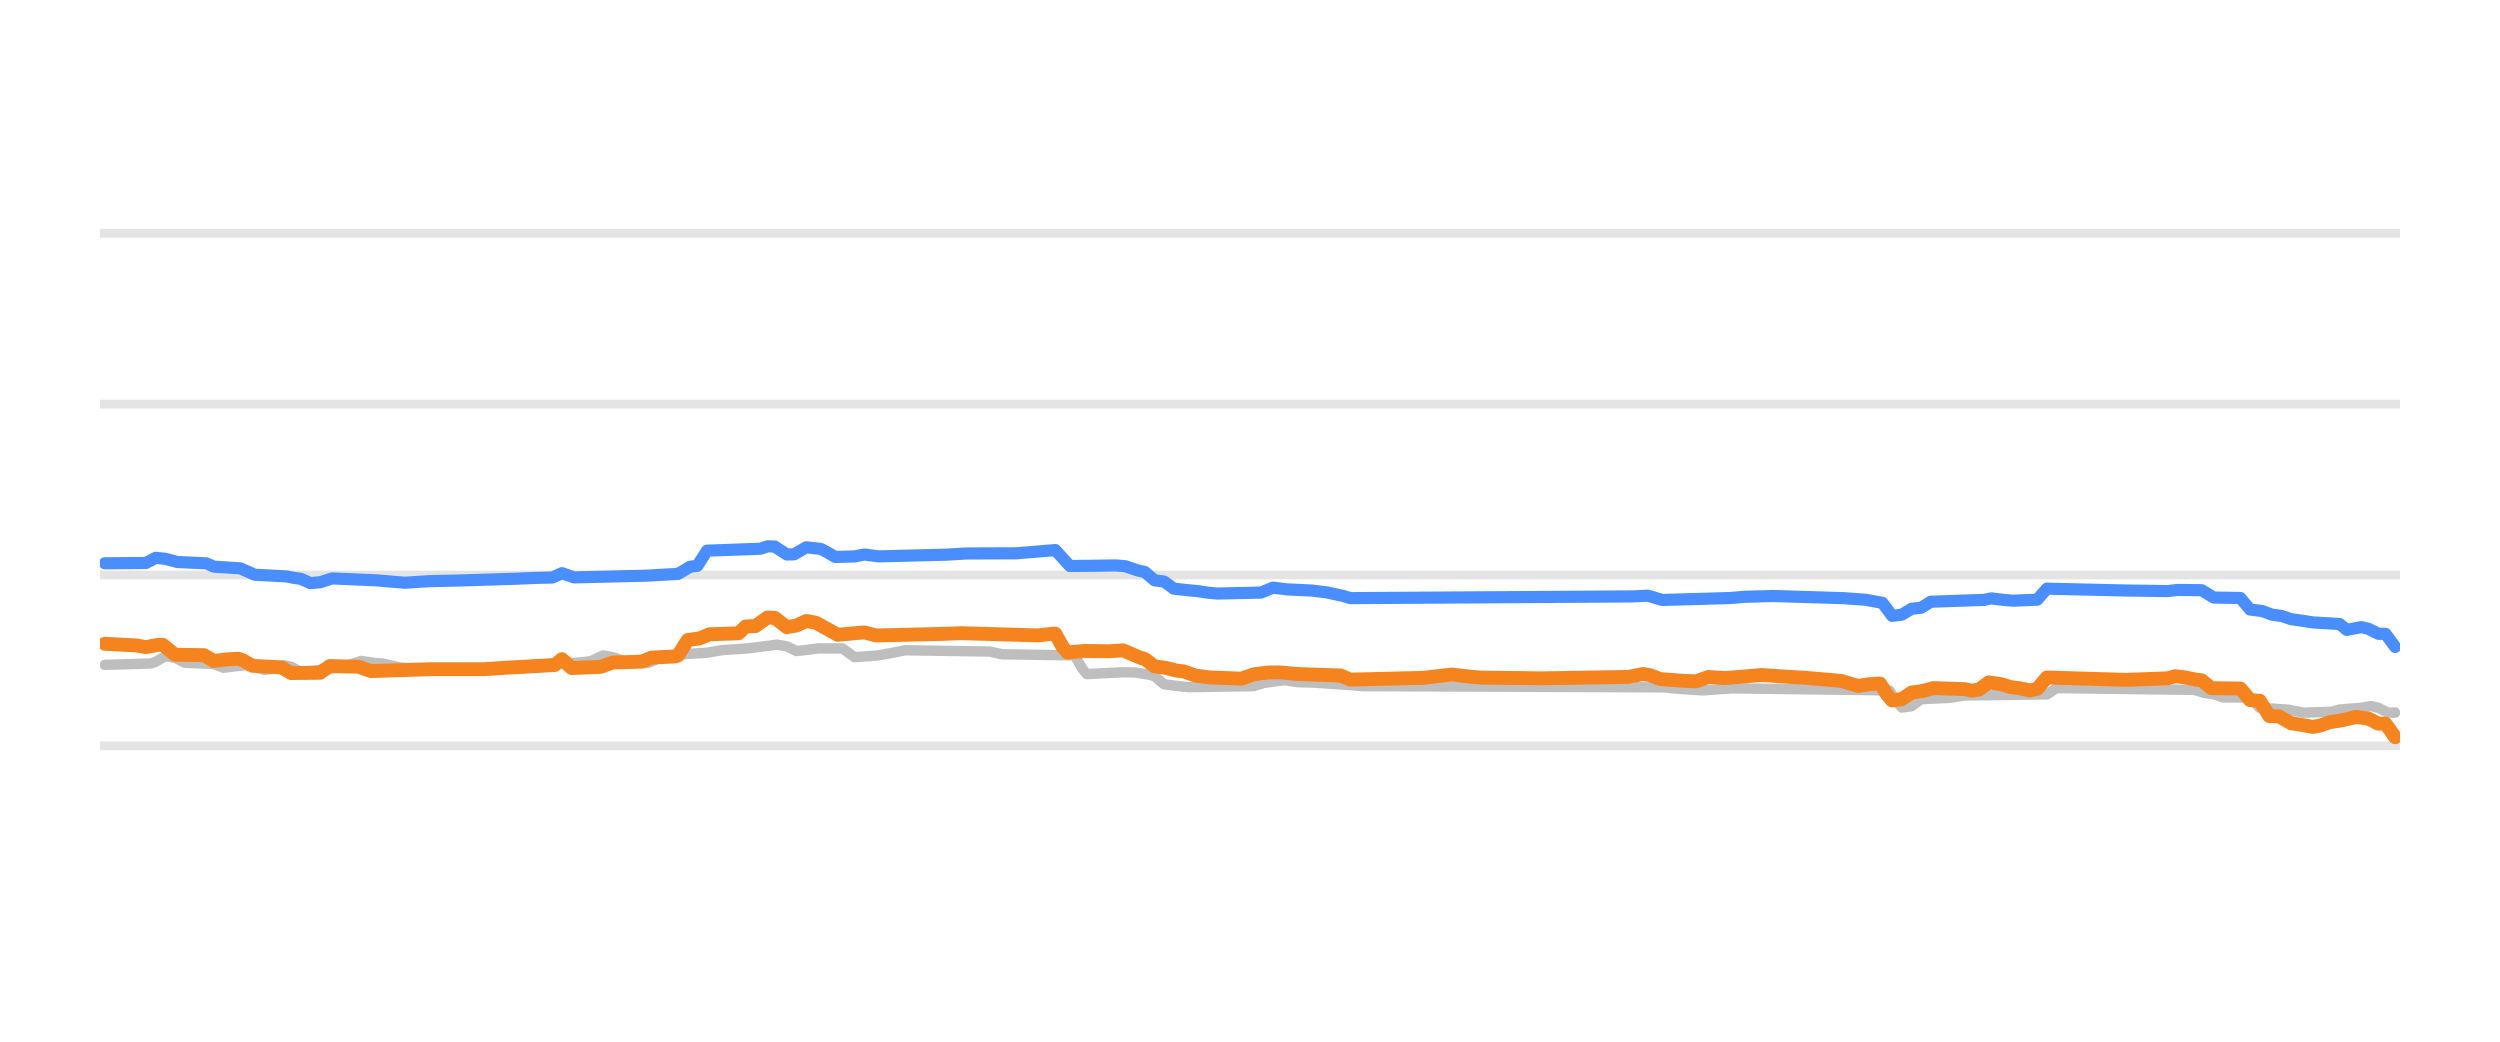
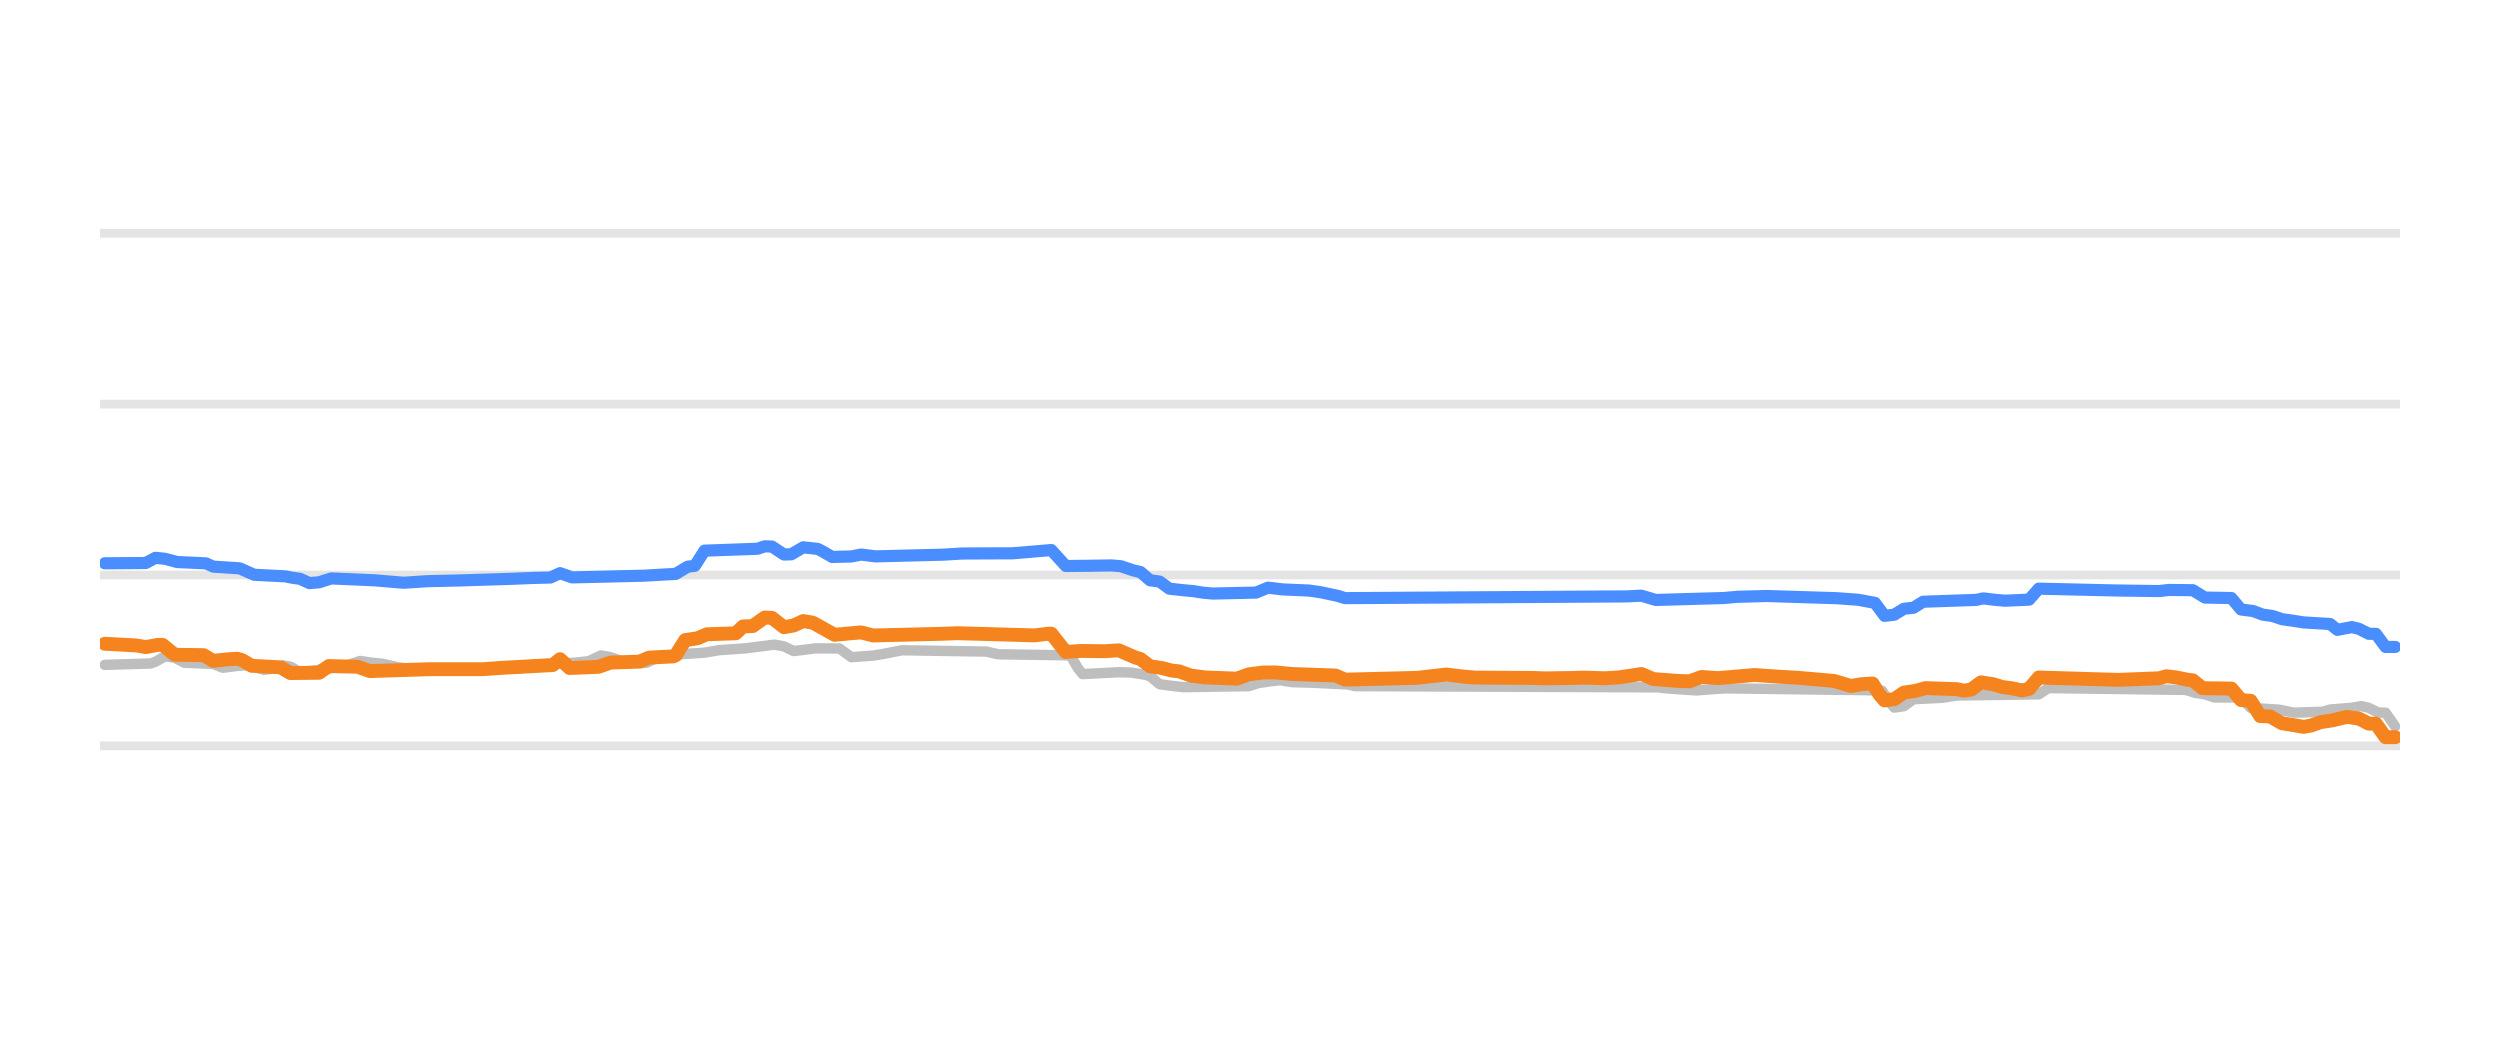
<svg xmlns="http://www.w3.org/2000/svg" width="144pt" height="60pt" viewBox="0 0 144 60" version="1.1">
  <defs>
    <style type="text/css">*{stroke-linejoin: round; stroke-linecap: butt}</style>
  </defs>
  <g id="figure_1">
    <g id="patch_1">
      <path d="M 0 60  L 144 60  L 144 0  L 0 0  L 0 60  z " style="fill: none; opacity: 0" />
    </g>
    <g id="axes_1">
      <g id="patch_2">
        <path d="M 5.76 52.8  L 138.24 52.8  L 138.24 3.6  L 5.76 3.6  L 5.76 52.8  z " style="fill: none" />
      </g>
      <g id="matplotlib.axis_1" />
      <g id="matplotlib.axis_2" />
      <g id="line2d_1">
-         <path d="M 5.76 42.96  L 138.24 42.96  " clip-path="url(#pc77bafd37b)" style="fill: none; stroke: #b2b2b2; stroke-opacity: 0.35; stroke-width: 0.5; stroke-linecap: square" />
+         <path d="M 5.76 42.96  L 138.24 42.96  " clip-path="url(#p3f9c2bd025)" style="fill: none; stroke: #b2b2b2; stroke-opacity: 0.35; stroke-width: 0.5; stroke-linecap: square" />
      </g>
      <g id="line2d_2">
-         <path d="M 5.76 33.12  L 138.24 33.12  " clip-path="url(#pc77bafd37b)" style="fill: none; stroke: #b2b2b2; stroke-opacity: 0.35; stroke-width: 0.5; stroke-linecap: square" />
+         <path d="M 5.76 33.12  L 138.24 33.12  " clip-path="url(#p3f9c2bd025)" style="fill: none; stroke: #b2b2b2; stroke-opacity: 0.35; stroke-width: 0.5; stroke-linecap: square" />
      </g>
      <g id="line2d_3">
-         <path d="M 5.76 23.28  L 138.24 23.28  " clip-path="url(#pc77bafd37b)" style="fill: none; stroke: #b2b2b2; stroke-opacity: 0.35; stroke-width: 0.5; stroke-linecap: square" />
+         <path d="M 5.76 23.28  L 138.24 23.28  " clip-path="url(#p3f9c2bd025)" style="fill: none; stroke: #b2b2b2; stroke-opacity: 0.35; stroke-width: 0.5; stroke-linecap: square" />
      </g>
      <g id="line2d_4">
-         <path d="M 5.76 13.44  L 138.24 13.44  " clip-path="url(#pc77bafd37b)" style="fill: none; stroke: #b2b2b2; stroke-opacity: 0.35; stroke-width: 0.5; stroke-linecap: square" />
+         <path d="M 5.76 13.44  L 138.24 13.44  " clip-path="url(#p3f9c2bd025)" style="fill: none; stroke: #b2b2b2; stroke-opacity: 0.35; stroke-width: 0.5; stroke-linecap: square" />
      </g>
      <g id="line2d_5">
-         <path d="M 6.039 38.296  L 8.686 38.217  L 8.965 38.12  L 9.522 37.799  L 10.079 37.884  L 10.637 38.173  L 12.308 38.243  L 12.865 38.463  L 13.701 38.359  L 14.258 38.316  L 14.537 38.369  L 15.234 38.581  L 15.651 38.531  L 16.348 38.325  L 16.766 38.397  L 17.323 38.704  L 18.298 38.599  L 19.134 38.488  L 19.691 38.35  L 20.109 38.302  L 20.806 38.07  L 21.502 38.174  L 22.059 38.227  L 22.477 38.315  L 23.035 38.443  L 23.731 38.533  L 24.288 38.581  L 30.139 38.499  L 30.836 38.276  L 33.204 38.175  L 33.761 38.114  L 34.04 38.081  L 34.736 37.755  L 35.293 37.853  L 35.851 38.05  L 36.547 38.135  L 37.104 38.197  L 37.383 38.172  L 38.079 37.838  L 38.776 37.752  L 39.333 37.686  L 40.726 37.594  L 41.562 37.45  L 43.094 37.344  L 44.766 37.13  L 45.323 37.232  L 45.88 37.499  L 46.577 37.42  L 47.134 37.346  L 48.527 37.351  L 49.224 37.853  L 50.478 37.763  L 51.035 37.671  L 51.592 37.565  L 52.149 37.455  L 57.025 37.53  L 57.721 37.686  L 61.9 37.75  L 62.318 38.482  L 62.597 38.827  L 64.687 38.721  L 65.383 38.735  L 66.219 38.867  L 66.497 38.952  L 67.055 39.413  L 67.891 39.521  L 68.448 39.58  L 72.209 39.522  L 72.766 39.344  L 73.463 39.244  L 74.02 39.181  L 74.716 39.291  L 75.692 39.318  L 78.06 39.482  L 78.478 39.521  L 95.891 39.591  L 96.309 39.644  L 97.562 39.734  L 98.12 39.767  L 99.234 39.682  L 99.791 39.649  L 107.871 39.754  L 108.846 39.787  L 109.264 40.429  L 109.542 40.756  L 110.1 40.679  L 110.657 40.274  L 112.329 40.192  L 113.164 40.062  L 117.901 39.996  L 118.458 39.634  L 126.398 39.738  L 126.955 39.91  L 127.513 39.992  L 128.07 40.175  L 129.602 40.171  L 130.159 40.771  L 131.831 40.88  L 132.667 41.051  L 134.339 40.996  L 134.757 40.869  L 136.01 40.768  L 136.567 40.672  L 136.985 40.768  L 137.543 41.046  L 137.961 41.046  L 137.961 41.046  " clip-path="url(#pc77bafd37b)" style="fill: none; stroke: #bebebe; stroke-width: 0.6; stroke-linecap: round" />
+         <path d="M 6.038 38.296  L 8.674 38.217  L 8.951 38.119  L 9.506 37.799  L 10.061 37.884  L 10.616 38.173  L 12.281 38.243  L 12.836 38.463  L 13.668 38.359  L 14.223 38.316  L 14.5 38.369  L 15.194 38.581  L 15.61 38.531  L 16.304 38.325  L 16.72 38.397  L 17.275 38.704  L 18.246 38.599  L 19.078 38.488  L 19.633 38.35  L 20.049 38.302  L 20.743 38.07  L 21.436 38.174  L 21.991 38.227  L 22.407 38.315  L 22.962 38.443  L 23.656 38.533  L 24.211 38.581  L 30.037 38.499  L 30.731 38.276  L 33.089 38.175  L 33.644 38.114  L 33.921 38.081  L 34.615 37.755  L 35.17 37.853  L 35.725 38.05  L 36.418 38.135  L 36.973 38.197  L 37.25 38.171  L 37.944 37.838  L 38.638 37.752  L 39.193 37.686  L 40.58 37.594  L 41.412 37.45  L 42.938 37.344  L 44.603 37.13  L 45.158 37.232  L 45.712 37.499  L 46.406 37.419  L 46.961 37.346  L 48.348 37.351  L 49.042 37.853  L 50.29 37.762  L 50.845 37.671  L 51.4 37.564  L 51.955 37.455  L 56.81 37.531  L 57.504 37.686  L 61.665 37.75  L 62.081 38.484  L 62.359 38.827  L 64.44 38.72  L 65.133 38.735  L 65.966 38.867  L 66.243 38.953  L 66.798 39.413  L 67.63 39.521  L 68.185 39.58  L 71.931 39.522  L 72.486 39.344  L 73.179 39.243  L 73.734 39.181  L 74.428 39.292  L 75.537 39.322  L 77.618 39.423  L 78.034 39.521  L 95.513 39.592  L 95.929 39.644  L 97.178 39.734  L 97.733 39.767  L 98.842 39.682  L 99.397 39.649  L 107.443 39.754  L 108.414 39.787  L 108.83 40.432  L 109.108 40.756  L 109.663 40.678  L 110.218 40.274  L 111.882 40.192  L 112.715 40.062  L 117.431 39.995  L 117.986 39.634  L 125.893 39.739  L 126.448 39.91  L 127.003 39.993  L 127.558 40.175  L 129.084 40.173  L 129.638 40.771  L 131.303 40.881  L 132.135 41.051  L 133.8 40.996  L 134.216 40.869  L 135.465 40.768  L 136.02 40.672  L 136.436 40.769  L 136.991 41.046  L 137.407 41.049  L 137.962 41.843  L 137.962 41.843  " clip-path="url(#p3f9c2bd025)" style="fill: none; stroke: #bebebe; stroke-width: 0.6; stroke-linecap: round" />
      </g>
      <g id="line2d_6">
-         <path d="M 6.039 32.446  L 8.408 32.428  L 8.965 32.131  L 9.522 32.187  L 10.219 32.372  L 11.89 32.449  L 12.308 32.638  L 13.841 32.736  L 14.676 33.105  L 16.487 33.199  L 16.905 33.282  L 17.323 33.339  L 17.88 33.587  L 18.438 33.539  L 19.134 33.317  L 21.642 33.425  L 23.313 33.566  L 24.706 33.476  L 26.517 33.435  L 29.582 33.339  L 30.836 33.288  L 31.811 33.265  L 32.368 33.014  L 33.064 33.258  L 37.244 33.159  L 38.497 33.086  L 39.055 33.058  L 39.751 32.643  L 40.169 32.591  L 40.726 31.718  L 43.791 31.609  L 44.209 31.467  L 44.627 31.481  L 45.323 31.939  L 45.741 31.929  L 46.438 31.526  L 47.274 31.616  L 47.552 31.757  L 48.109 32.08  L 49.224 32.051  L 49.781 31.941  L 50.617 32.047  L 54.517 31.949  L 55.632 31.882  L 56.607 31.877  L 58.557 31.87  L 60.786 31.683  L 61.622 32.601  L 62.876 32.59  L 64.269 32.569  L 64.826 32.616  L 65.522 32.854  L 65.94 32.945  L 66.497 33.425  L 67.055 33.499  L 67.612 33.907  L 68.448 33.999  L 69.005 34.05  L 69.562 34.138  L 70.119 34.188  L 72.627 34.133  L 73.323 33.848  L 74.159 33.95  L 75.552 34.015  L 76.388 34.116  L 77.363 34.324  L 77.781 34.453  L 94.08 34.353  L 94.916 34.311  L 95.751 34.557  L 99.652 34.447  L 100.488 34.375  L 102.159 34.33  L 106.199 34.455  L 107.453 34.546  L 108.428 34.723  L 108.985 35.472  L 109.542 35.407  L 110.1 35.068  L 110.657 35.005  L 111.214 34.66  L 114.279 34.554  L 114.697 34.468  L 115.393 34.552  L 115.95 34.601  L 117.343 34.541  L 117.901 33.907  L 122.498 34.014  L 124.866 34.046  L 125.423 33.981  L 126.816 33.995  L 127.513 34.419  L 129.045 34.444  L 129.602 35.108  L 130.299 35.194  L 130.856 35.403  L 131.413 35.478  L 131.97 35.664  L 132.667 35.763  L 133.224 35.851  L 134.757 35.942  L 135.174 36.281  L 136.01 36.121  L 136.428 36.22  L 136.985 36.505  L 137.403 36.507  L 137.961 37.263  L 137.961 37.263  " clip-path="url(#pc77bafd37b)" style="fill: none; stroke: #4a8dff; stroke-width: 0.7; stroke-linecap: round" />
+         <path d="M 6.038 32.446  L 8.397 32.428  L 8.951 32.131  L 9.506 32.187  L 10.2 32.372  L 11.865 32.449  L 12.281 32.638  L 13.807 32.736  L 14.639 33.105  L 16.442 33.199  L 16.859 33.282  L 17.275 33.339  L 17.83 33.587  L 18.384 33.539  L 19.078 33.317  L 21.575 33.425  L 23.24 33.566  L 24.627 33.476  L 26.43 33.435  L 29.482 33.339  L 30.731 33.288  L 31.702 33.265  L 32.257 33.014  L 32.95 33.258  L 37.112 33.159  L 38.36 33.086  L 38.915 33.058  L 39.609 32.643  L 40.025 32.59  L 40.58 31.718  L 43.632 31.608  L 44.048 31.467  L 44.464 31.482  L 45.158 31.939  L 45.574 31.929  L 46.267 31.526  L 47.1 31.616  L 47.377 31.757  L 47.932 32.08  L 49.042 32.051  L 49.597 31.941  L 50.429 32.047  L 54.313 31.949  L 55.423 31.882  L 56.394 31.877  L 58.336 31.87  L 60.556 31.683  L 61.388 32.601  L 62.636 32.59  L 64.024 32.569  L 64.578 32.617  L 65.272 32.854  L 65.688 32.946  L 66.243 33.425  L 66.798 33.5  L 67.353 33.907  L 68.185 33.999  L 68.74 34.05  L 69.295 34.138  L 69.85 34.188  L 72.347 34.133  L 73.04 33.848  L 73.873 33.95  L 75.399 34.015  L 76.092 34.116  L 77.063 34.324  L 77.479 34.453  L 93.71 34.352  L 94.542 34.311  L 95.374 34.557  L 99.259 34.447  L 100.091 34.375  L 101.756 34.33  L 105.778 34.455  L 107.027 34.546  L 107.998 34.725  L 108.553 35.472  L 109.108 35.406  L 109.663 35.068  L 110.218 35.004  L 110.772 34.66  L 113.824 34.554  L 114.24 34.468  L 114.934 34.552  L 115.489 34.601  L 116.876 34.539  L 117.431 33.907  L 122.009 34.014  L 124.367 34.045  L 124.922 33.981  L 126.309 33.996  L 127.003 34.419  L 128.529 34.447  L 129.084 35.108  L 129.777 35.195  L 130.332 35.403  L 130.887 35.479  L 131.442 35.664  L 132.135 35.763  L 132.69 35.851  L 134.216 35.943  L 134.632 36.28  L 135.465 36.121  L 135.881 36.222  L 136.436 36.505  L 136.852 36.51  L 137.407 37.263  L 137.962 37.263  L 137.962 37.263  " clip-path="url(#p3f9c2bd025)" style="fill: none; stroke: #4a8dff; stroke-width: 0.7; stroke-linecap: round" />
      </g>
      <g id="line2d_7">
-         <path d="M 6.039 37.081  L 7.85 37.177  L 8.408 37.272  L 9.104 37.145  L 9.383 37.145  L 10.079 37.715  L 11.751 37.737  L 12.308 38.065  L 13.144 37.977  L 13.701 37.942  L 13.98 38.025  L 14.537 38.35  L 16.209 38.438  L 16.766 38.768  L 18.438 38.752  L 18.995 38.365  L 20.666 38.405  L 21.363 38.655  L 24.846 38.545  L 25.96 38.546  L 27.91 38.545  L 29.025 38.467  L 31.95 38.307  L 32.368 37.969  L 32.925 38.478  L 34.597 38.41  L 35.293 38.163  L 36.965 38.11  L 37.522 37.878  L 38.915 37.809  L 39.055 37.75  L 39.612 36.869  L 40.308 36.767  L 40.866 36.534  L 42.537 36.479  L 42.955 36.082  L 43.512 36.063  L 44.209 35.57  L 44.627 35.587  L 45.323 36.126  L 45.88 36.029  L 46.438 35.772  L 46.995 35.867  L 48.249 36.564  L 49.363 36.462  L 49.781 36.427  L 50.478 36.603  L 54.378 36.509  L 55.353 36.472  L 59.811 36.599  L 60.647 36.5  L 60.786 36.5  L 61.204 37.256  L 61.483 37.582  L 62.458 37.494  L 63.851 37.511  L 64.687 37.459  L 65.662 37.878  L 65.94 37.958  L 66.497 38.379  L 67.194 38.478  L 67.751 38.625  L 68.169 38.668  L 68.866 38.916  L 69.701 39.021  L 71.512 39.091  L 72.209 38.842  L 73.045 38.735  L 73.741 38.731  L 74.716 38.822  L 77.224 38.909  L 77.781 39.147  L 81.96 39.044  L 83.632 38.852  L 84.607 38.97  L 85.304 39.029  L 88.786 39.073  L 93.801 38.989  L 94.637 38.822  L 95.055 38.893  L 95.612 39.113  L 97.005 39.219  L 97.702 39.245  L 98.398 38.994  L 99.373 39.058  L 101.463 38.881  L 102.995 38.985  L 103.97 39.04  L 106.06 39.221  L 107.035 39.511  L 107.592 39.418  L 108.149 39.373  L 108.289 39.373  L 108.707 40.022  L 108.985 40.347  L 109.542 40.274  L 110.1 39.895  L 110.796 39.789  L 111.353 39.634  L 113.164 39.695  L 113.582 39.782  L 114 39.717  L 114.557 39.304  L 115.254 39.407  L 115.811 39.575  L 116.368 39.647  L 116.926 39.767  L 117.343 39.68  L 117.901 39.024  L 121.523 39.132  L 122.498 39.16  L 124.866 39.07  L 125.284 38.95  L 125.841 39.016  L 126.538 39.157  L 126.816 39.187  L 127.373 39.639  L 129.045 39.66  L 129.602 40.323  L 130.159 40.364  L 130.717 41.248  L 131.274 41.264  L 131.97 41.661  L 132.667 41.771  L 133.224 41.868  L 133.642 41.793  L 134.199 41.597  L 134.896 41.49  L 135.732 41.292  L 136.428 41.393  L 136.985 41.681  L 137.403 41.683  L 137.961 42.463  L 137.961 42.463  " clip-path="url(#pc77bafd37b)" style="fill: none; stroke: #f5841e; stroke-width: 0.8; stroke-linecap: round" />
+         <path d="M 6.038 37.081  L 7.842 37.177  L 8.397 37.272  L 9.09 37.145  L 9.368 37.145  L 10.061 37.715  L 11.726 37.737  L 12.281 38.065  L 13.113 37.977  L 13.668 37.942  L 13.945 38.025  L 14.5 38.35  L 16.165 38.438  L 16.72 38.768  L 18.384 38.752  L 18.939 38.365  L 20.604 38.405  L 21.298 38.655  L 24.766 38.545  L 25.875 38.546  L 27.817 38.545  L 28.927 38.467  L 31.84 38.307  L 32.257 37.969  L 32.811 38.478  L 34.476 38.41  L 35.17 38.163  L 36.834 38.11  L 37.389 37.878  L 38.776 37.809  L 38.915 37.749  L 39.47 36.869  L 40.164 36.767  L 40.718 36.534  L 42.383 36.478  L 42.799 36.082  L 43.354 36.062  L 44.048 35.57  L 44.464 35.588  L 45.158 36.126  L 45.712 36.029  L 46.267 35.772  L 46.822 35.867  L 48.071 36.564  L 49.18 36.462  L 49.597 36.427  L 50.29 36.603  L 54.174 36.509  L 55.145 36.472  L 59.584 36.599  L 60.417 36.5  L 60.556 36.5  L 61.388 37.555  L 62.22 37.494  L 63.607 37.511  L 64.44 37.459  L 65.411 37.878  L 65.688 37.958  L 66.243 38.379  L 66.937 38.479  L 67.492 38.625  L 67.908 38.669  L 68.601 38.916  L 69.434 39.021  L 71.237 39.09  L 71.931 38.842  L 72.763 38.735  L 73.457 38.731  L 74.428 38.822  L 76.925 38.909  L 77.479 39.147  L 81.641 39.044  L 83.306 38.852  L 84.277 38.97  L 84.97 39.029  L 88.3 39.049  L 88.993 39.074  L 90.519 39.052  L 91.213 39.03  L 92.461 39.068  L 93.294 39.013  L 94.542 38.822  L 95.236 39.113  L 96.623 39.219  L 97.317 39.245  L 98.01 38.994  L 98.981 39.058  L 101.062 38.881  L 102.588 38.985  L 103.559 39.04  L 105.64 39.221  L 106.611 39.511  L 107.166 39.418  L 107.721 39.373  L 107.859 39.373  L 108.275 40.025  L 108.553 40.347  L 109.108 40.273  L 109.663 39.895  L 110.356 39.789  L 110.911 39.634  L 112.715 39.696  L 113.131 39.782  L 113.547 39.715  L 114.102 39.304  L 114.795 39.408  L 115.35 39.575  L 115.905 39.647  L 116.46 39.767  L 116.876 39.678  L 117.431 39.024  L 121.038 39.132  L 122.009 39.16  L 124.367 39.069  L 124.783 38.95  L 125.338 39.017  L 126.032 39.157  L 126.309 39.189  L 126.864 39.639  L 128.529 39.662  L 129.084 40.323  L 129.638 40.367  L 130.193 41.248  L 130.748 41.265  L 131.442 41.661  L 132.135 41.771  L 132.69 41.868  L 133.106 41.793  L 133.661 41.597  L 134.355 41.49  L 135.187 41.292  L 135.881 41.394  L 136.436 41.681  L 136.852 41.686  L 137.407 42.463  L 137.962 42.463  L 137.962 42.463  " clip-path="url(#p3f9c2bd025)" style="fill: none; stroke: #f5841e; stroke-width: 0.8; stroke-linecap: round" />
      </g>
    </g>
  </g>
  <defs>
-     <clipPath id="pc77bafd37b">
+     <clipPath id="p3f9c2bd025">
      <rect x="5.76" y="3.6" width="132.48" height="49.2" />
    </clipPath>
  </defs>
</svg>
